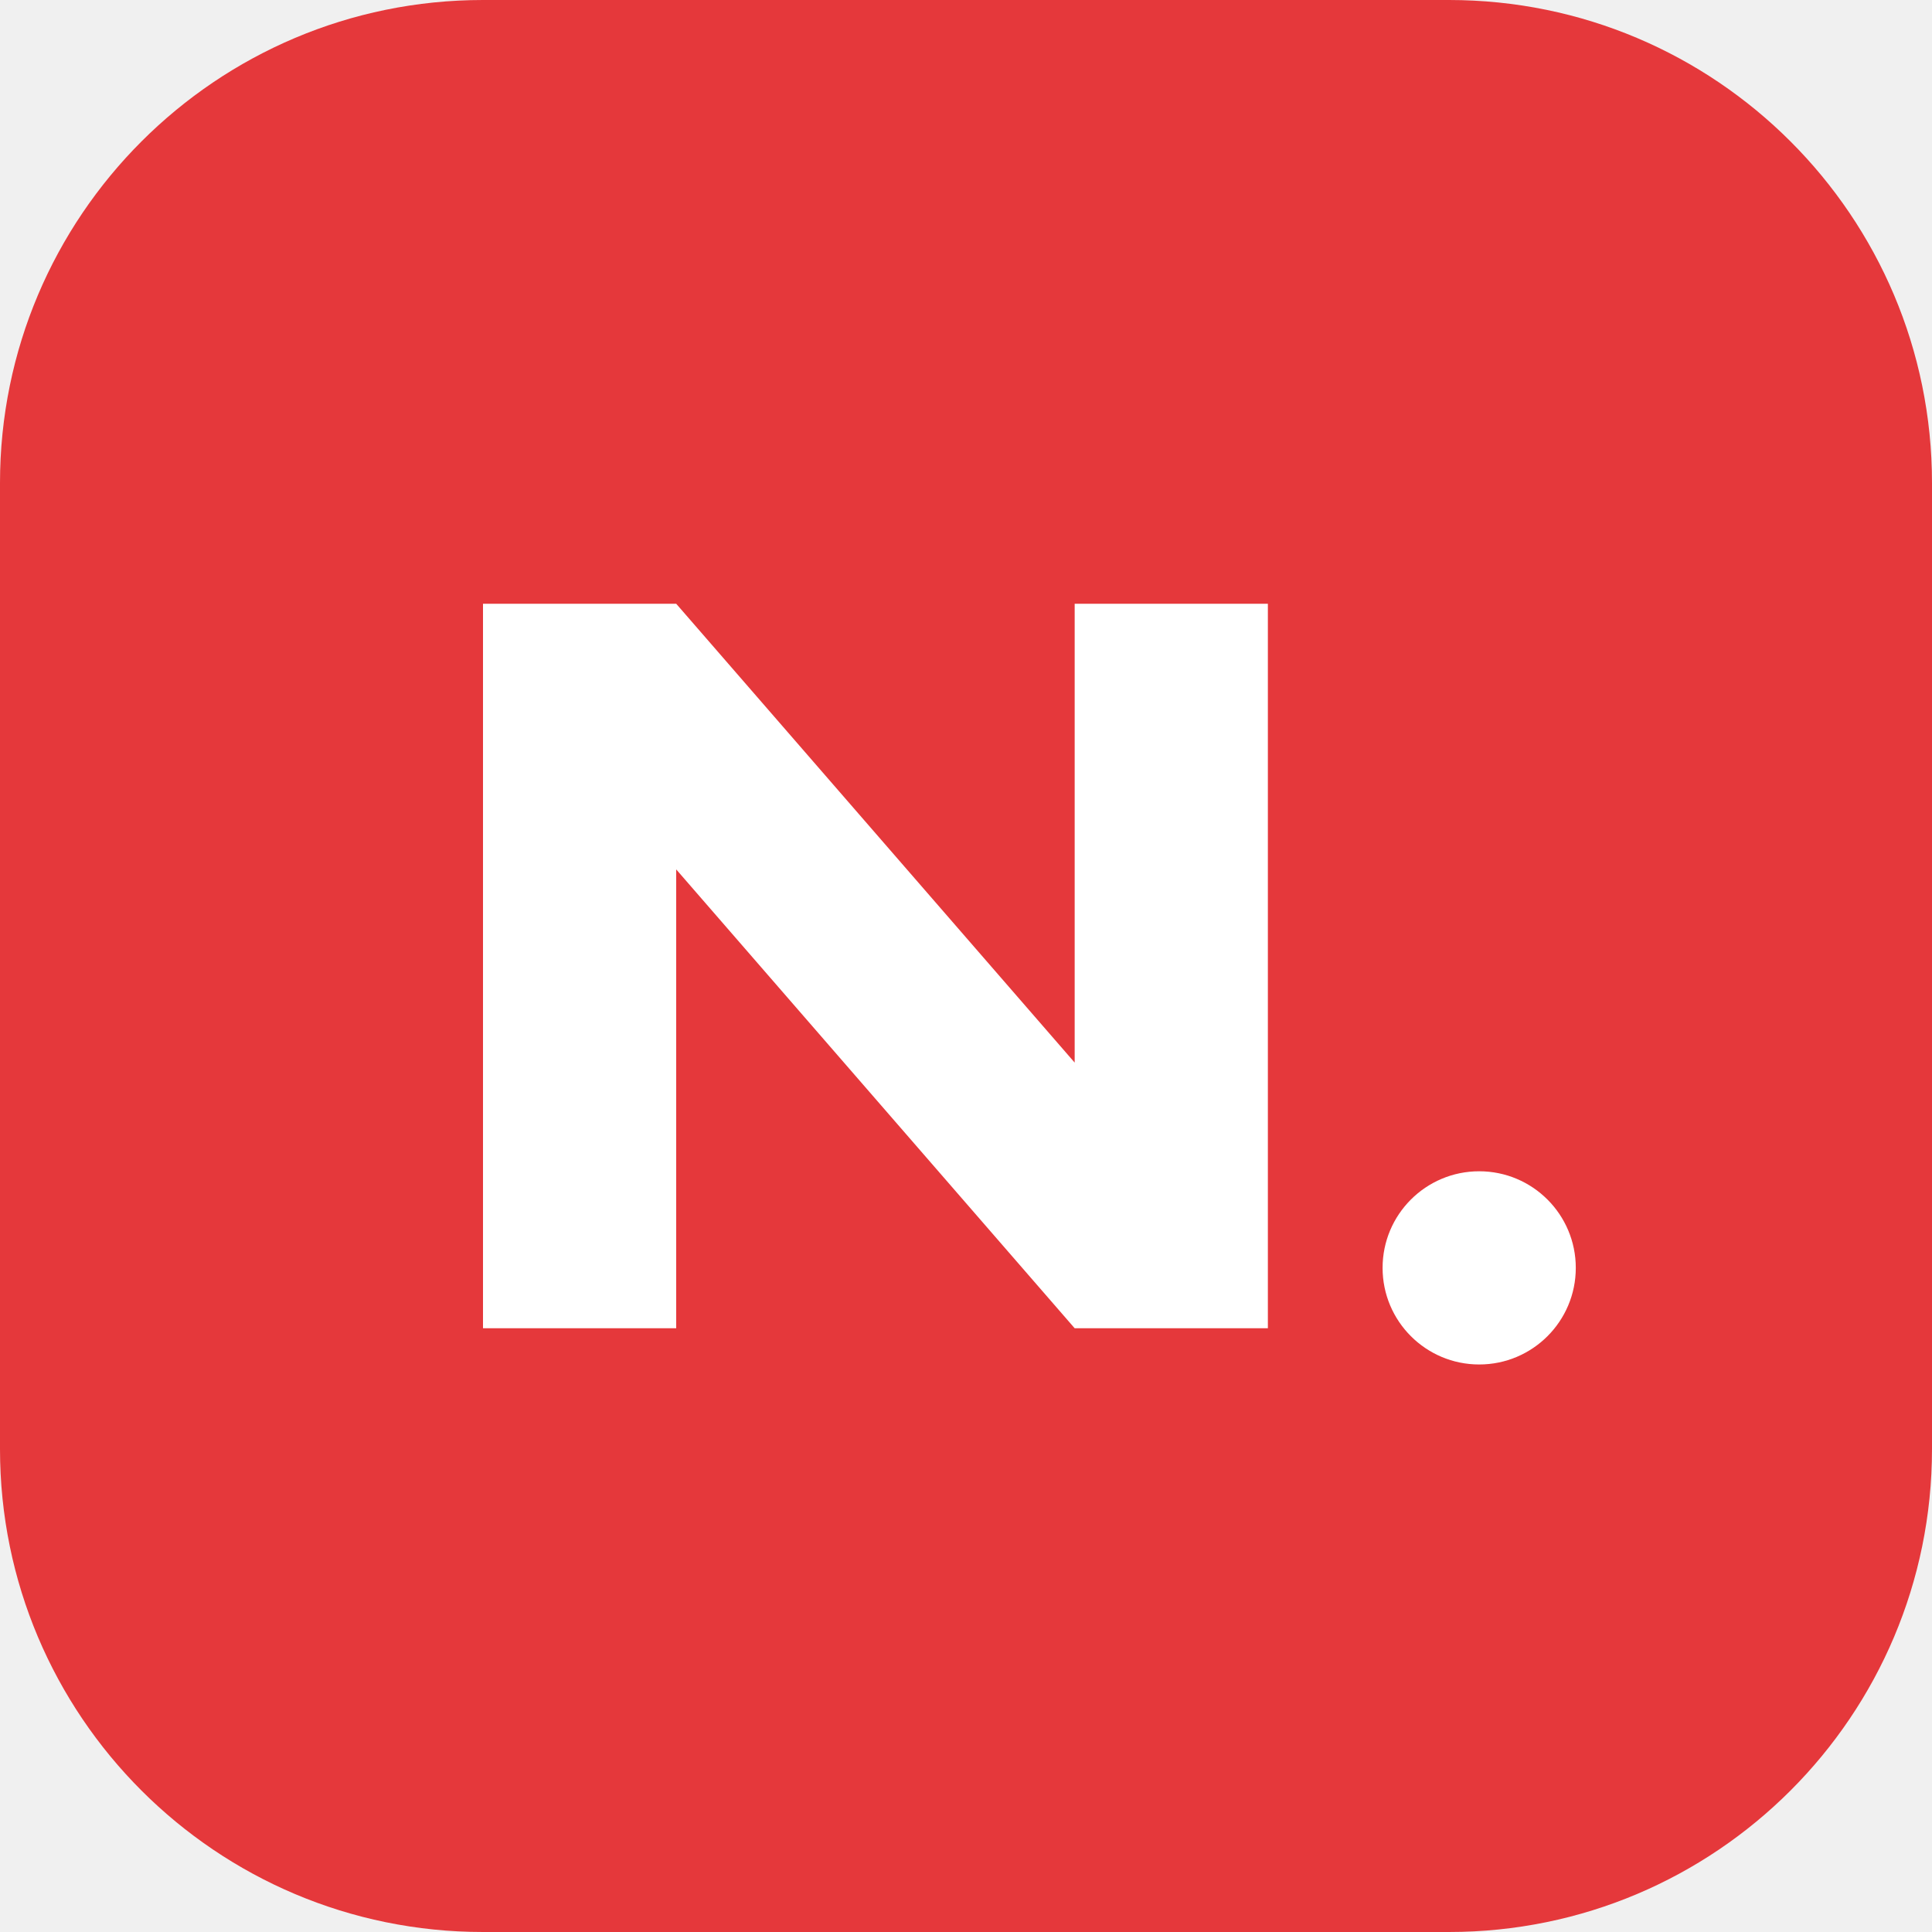
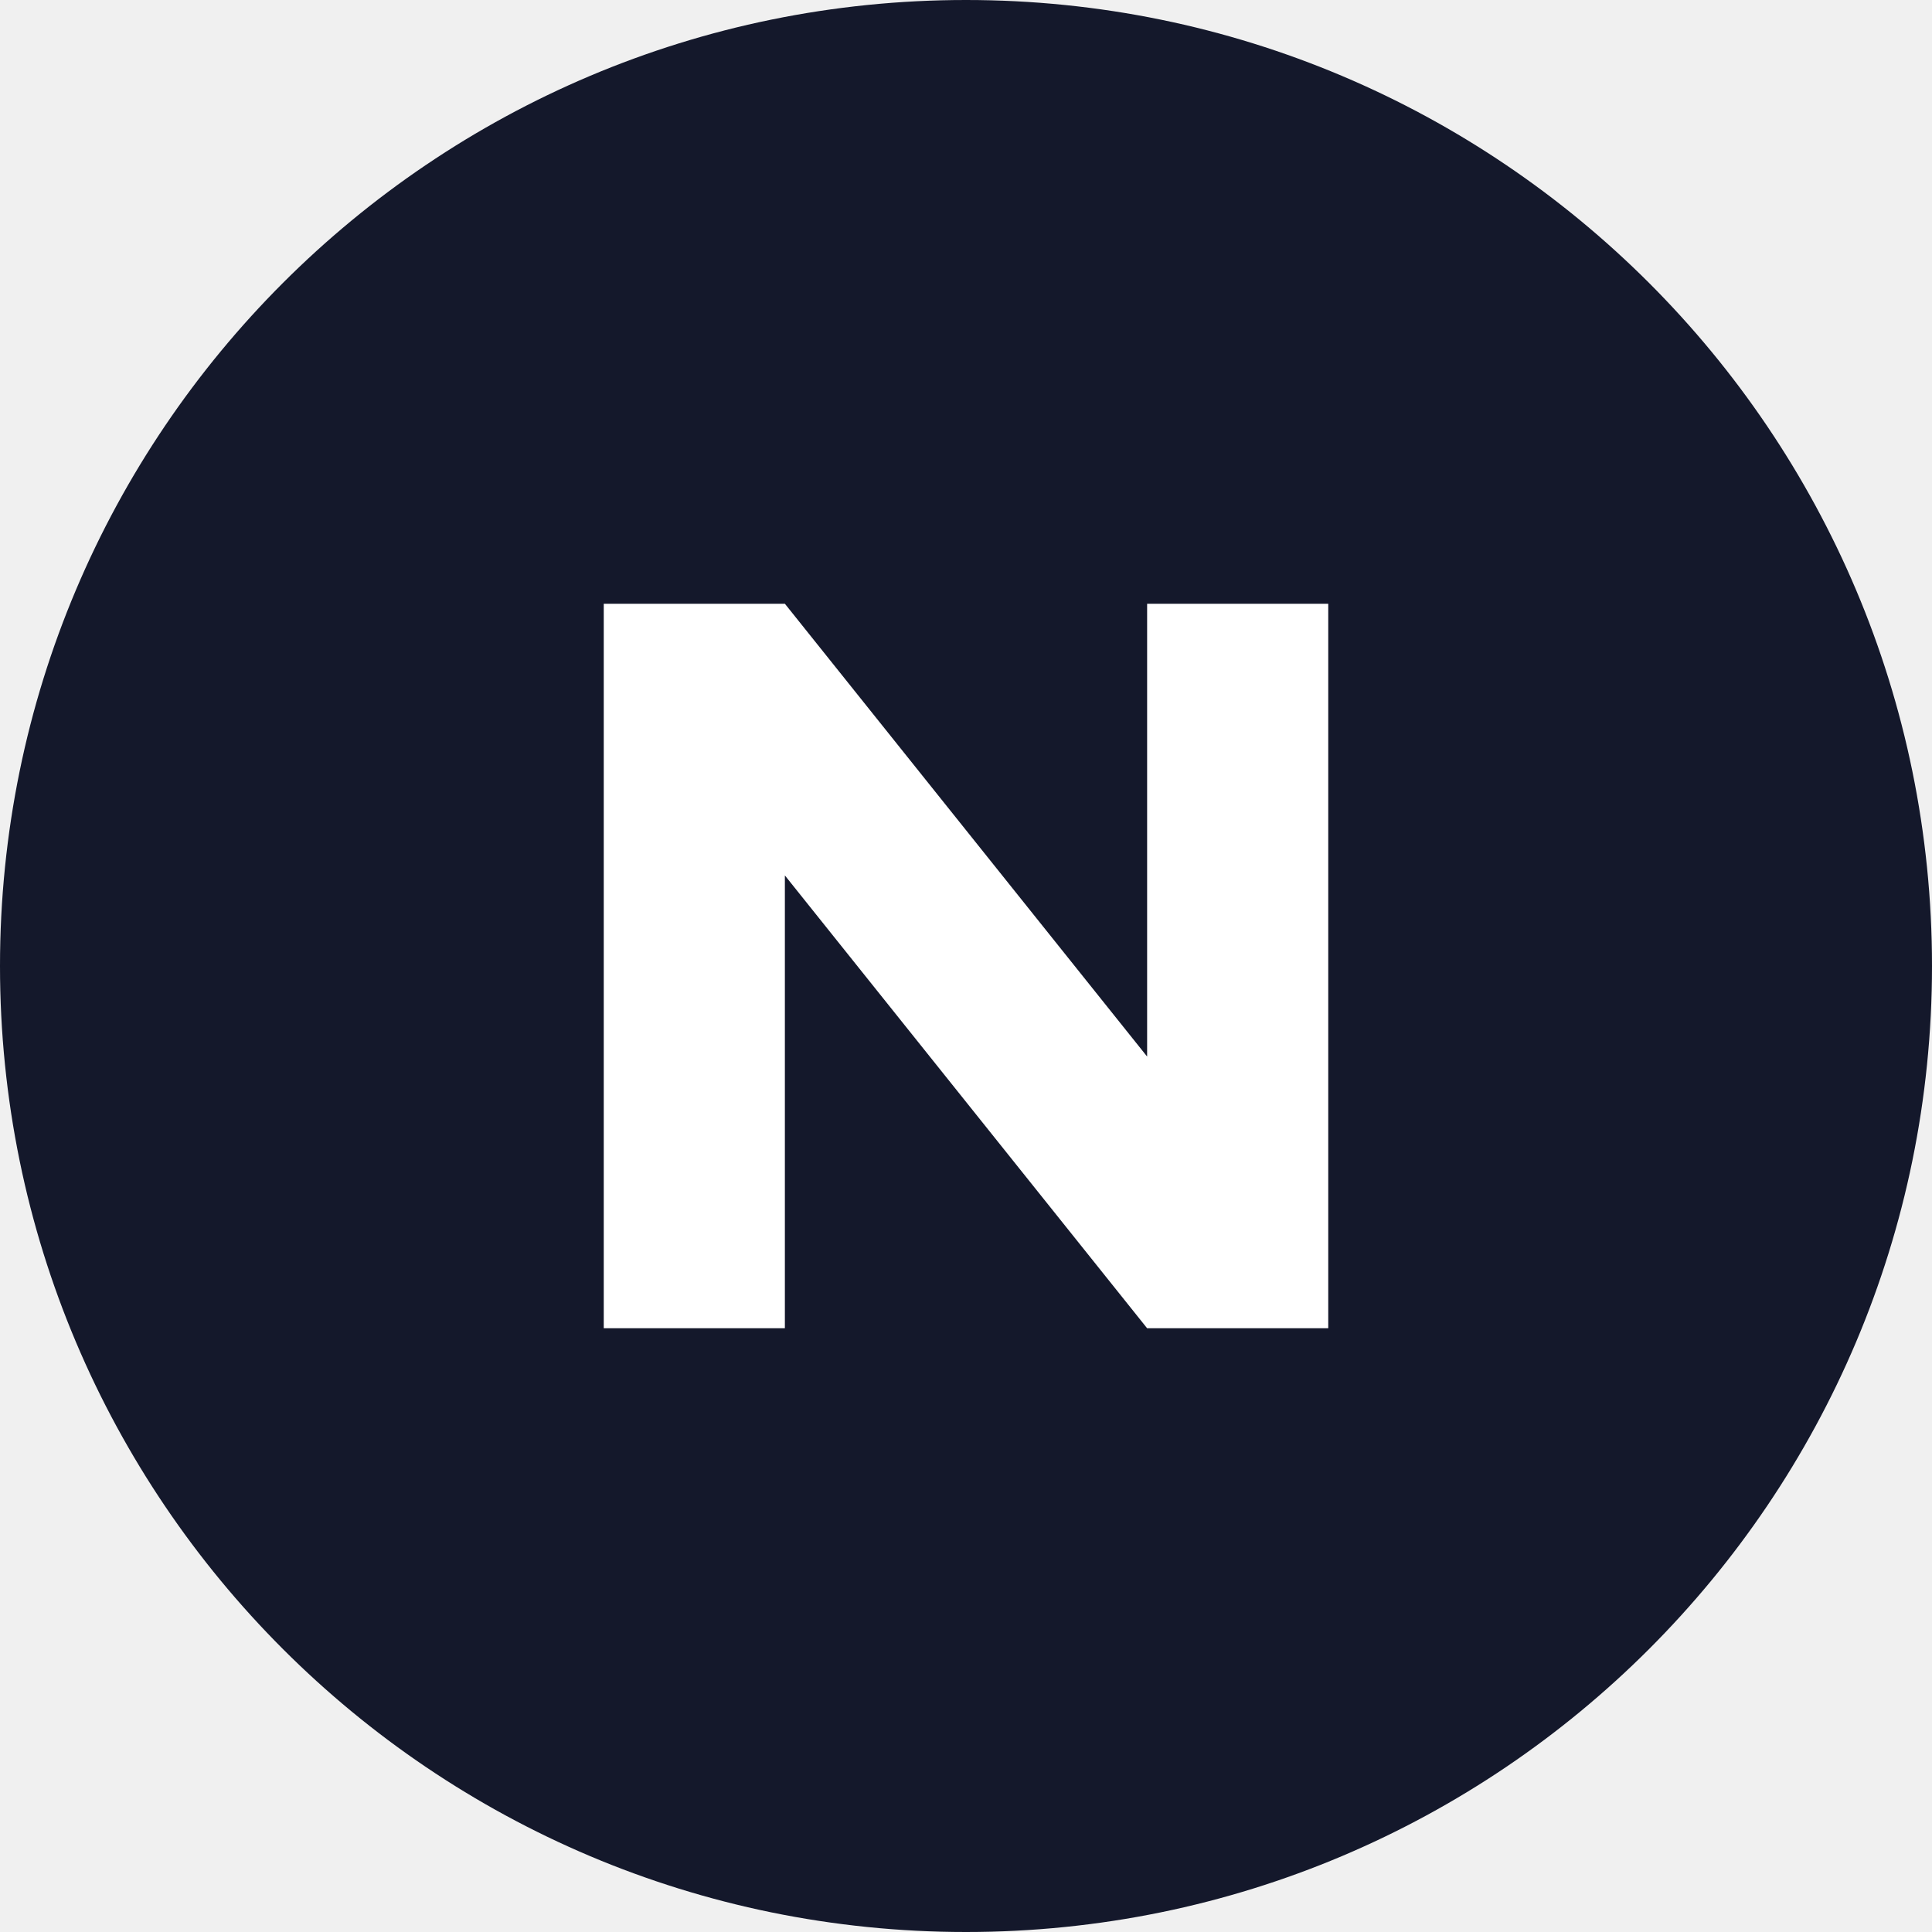
<svg xmlns="http://www.w3.org/2000/svg" viewBox="0 0 32 32">
-   <rect width="32" height="32" rx="8" fill="#e5383b" />
-   <path d="M8 22V10h3.2l6.6 7.6V10H21v12h-3.2l-6.6-7.6V22z" fill="#fff" />
-   <circle cx="24.5" cy="21" r="1.6" fill="#fff" />
+   <circle cx="16" cy="16" r="16" fill="#14182b" />
+   <path d="M10 22V10h3l6 7.5V10h3v12h-3l-6-7.5V22z" fill="#fff" />
</svg>
